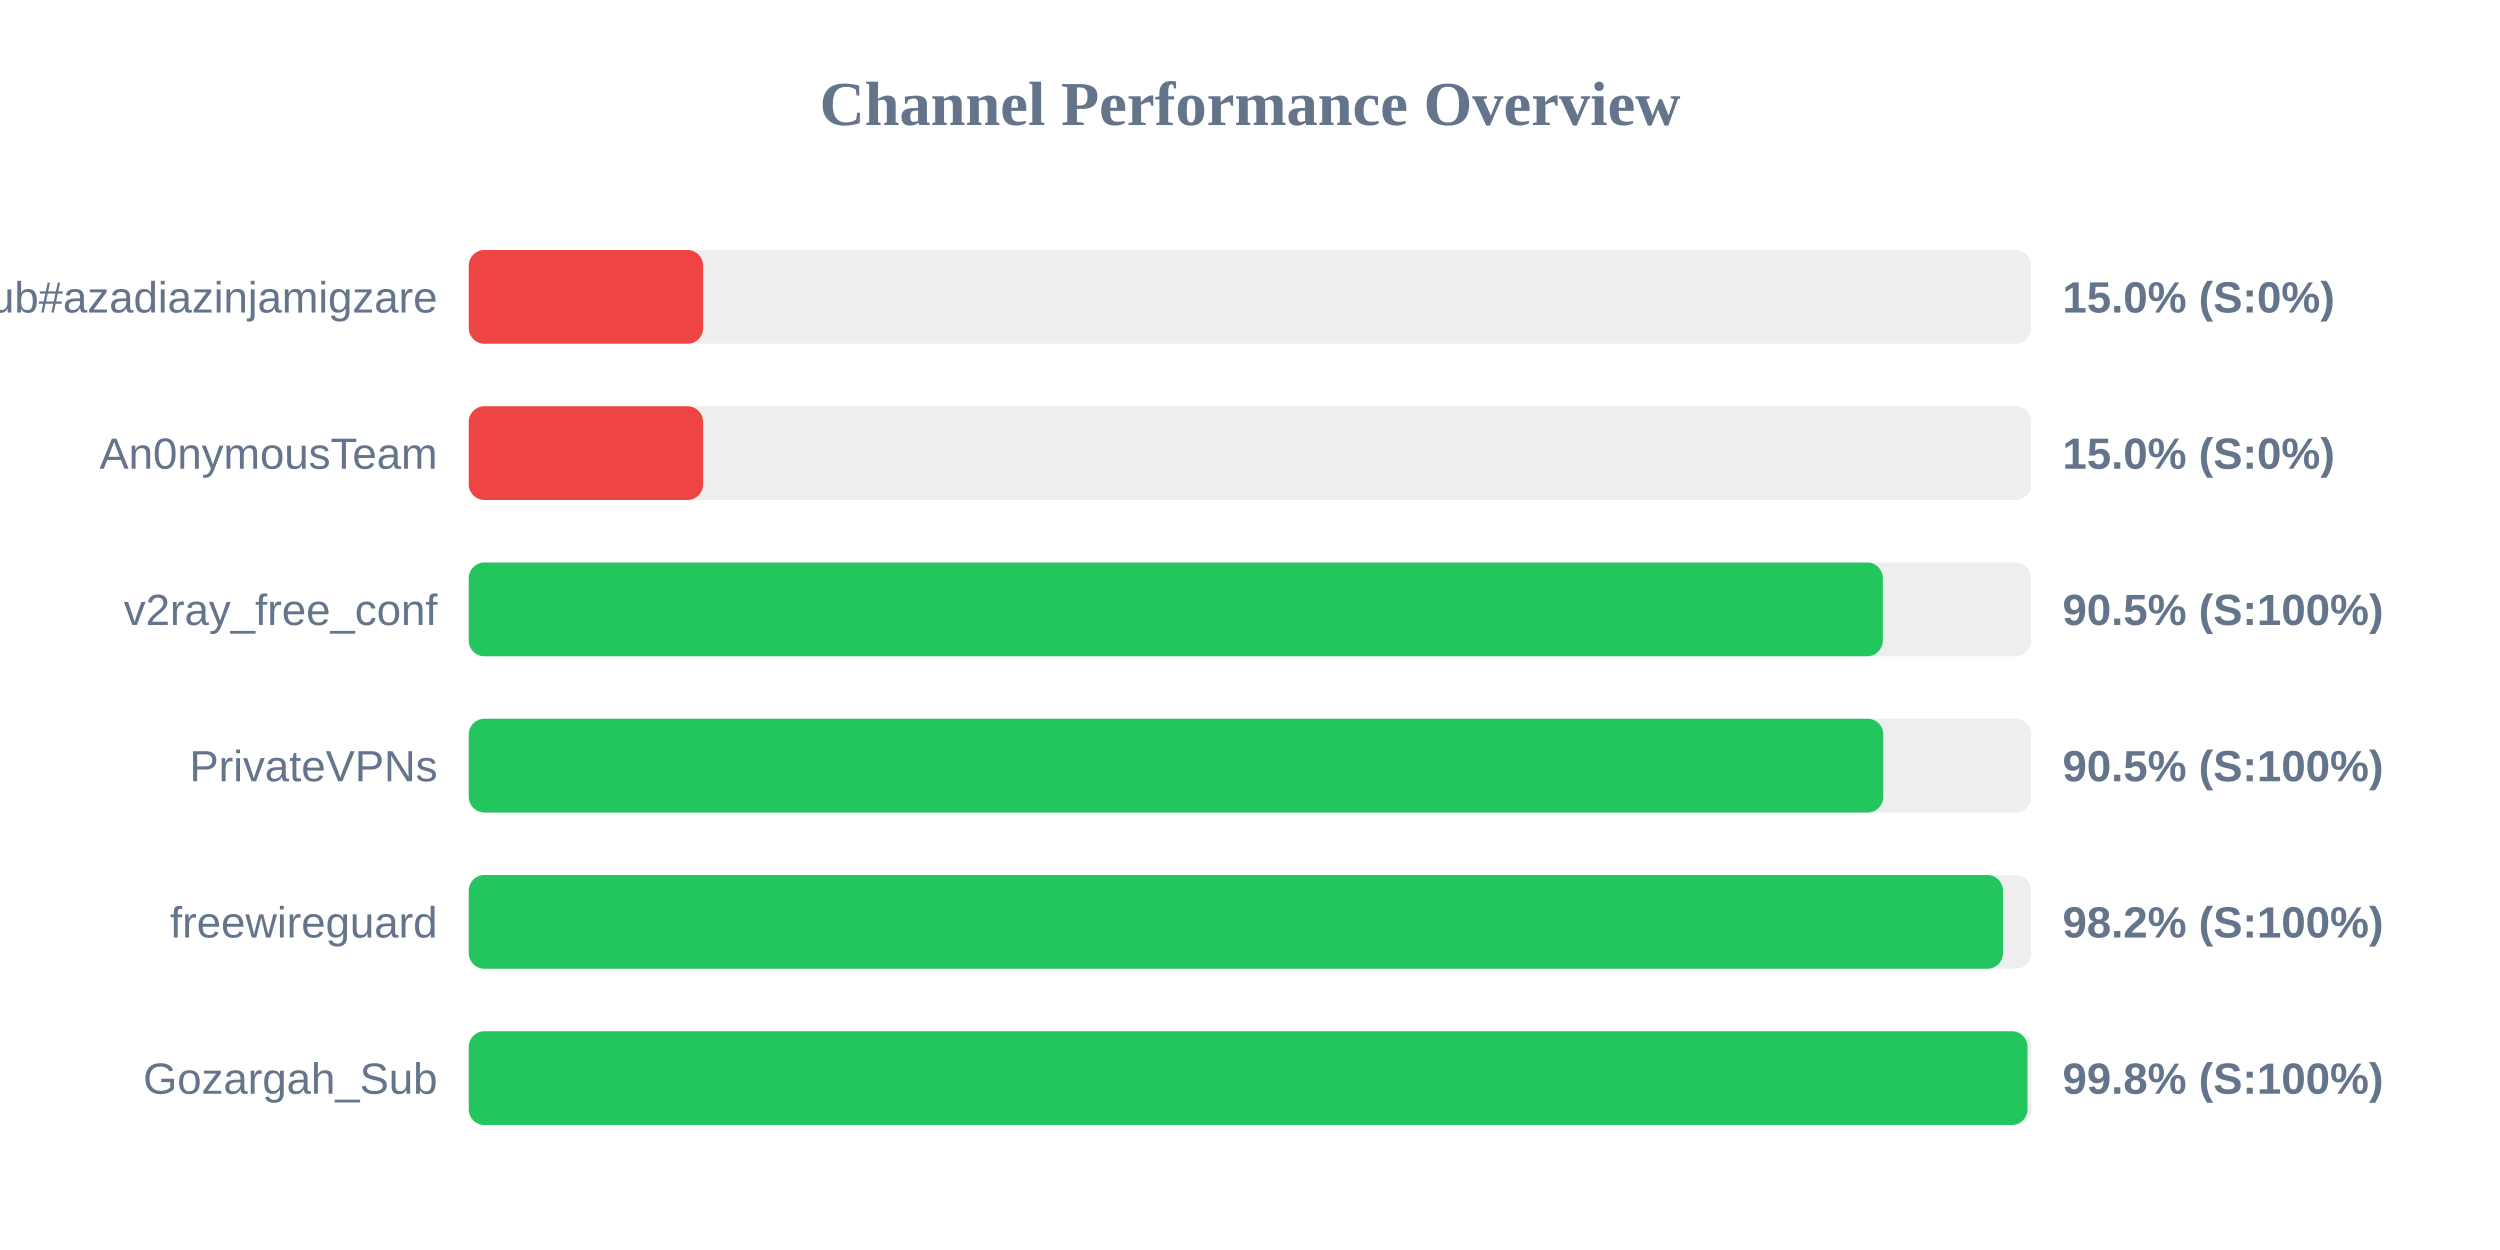
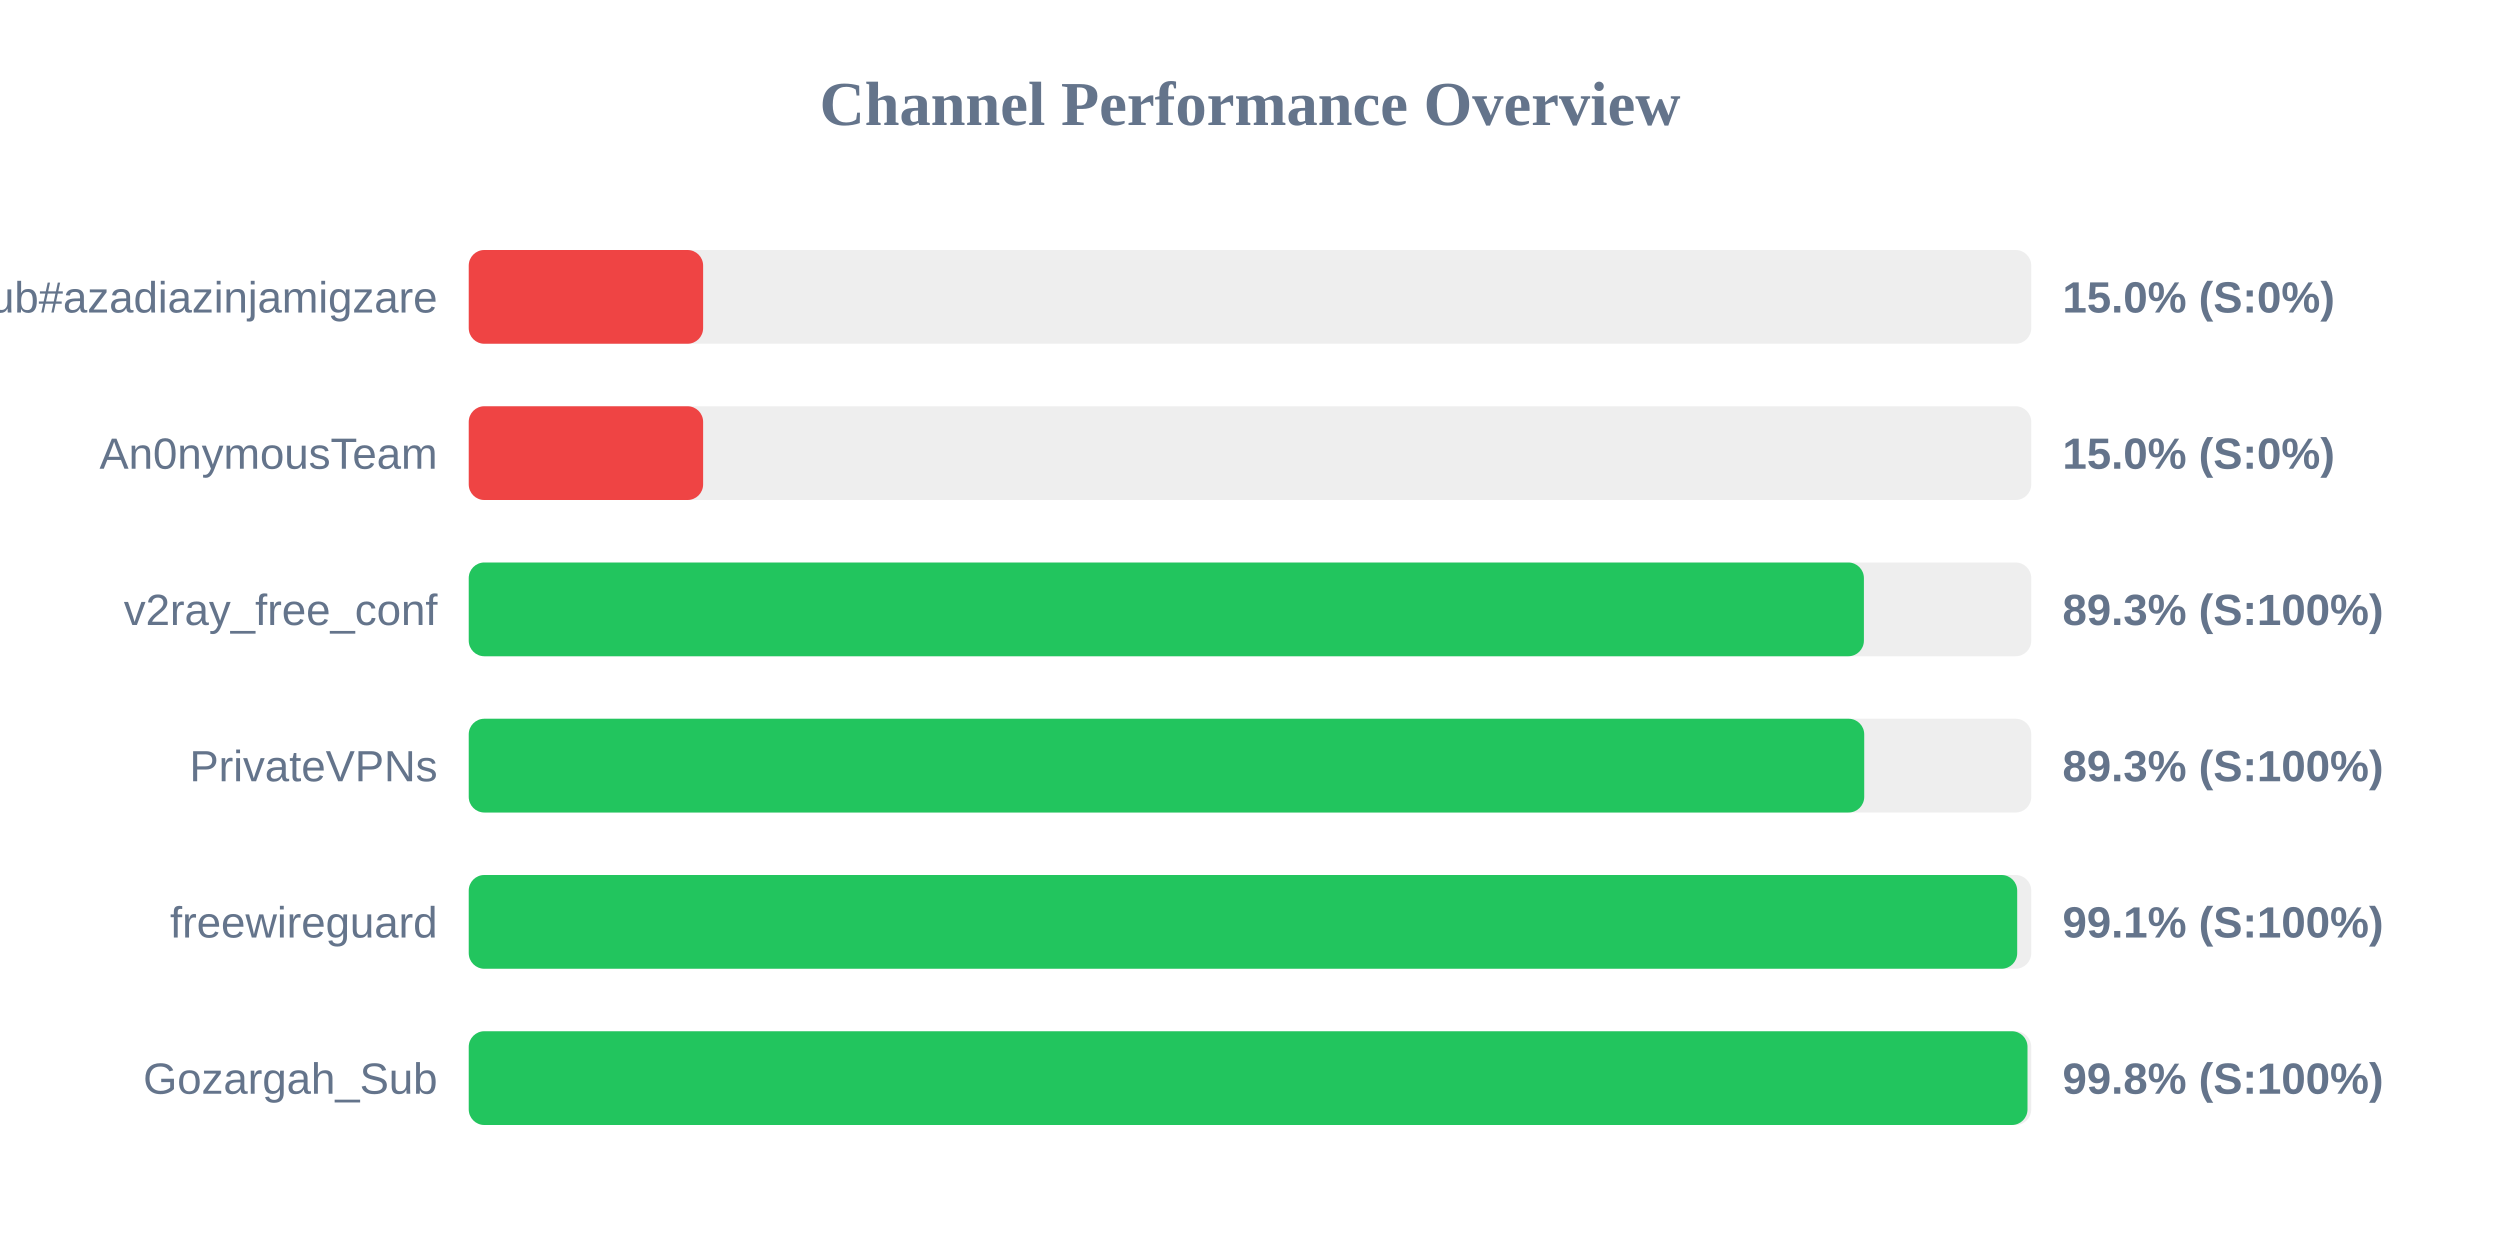
<svg xmlns="http://www.w3.org/2000/svg" width="800" height="400" version="1.1">
  <style>
        .row { font: 14px Arial; fill: #64748b; }
        .score { font: bold 14px Arial; fill: #64748b; }
    </style>
  <text x="400" y="40" text-anchor="middle" font-size="20px" font-weight="bold" fill="#64748b">Channel Performance Overview</text>
  <rect x="150" y="80" width="500" height="30" fill="#eee" rx="5" />
  <rect x="150" y="80" width="75.0" height="30" fill="#ef4444" rx="5" />
  <text x="140" y="100" text-anchor="end" class="row">Sub#azadiazinjamigzare</text>
  <text x="660" y="100" text-anchor="start" class="score">15.0% (S:0%)</text>
  <rect x="150" y="130" width="500" height="30" fill="#eee" rx="5" />
  <rect x="150" y="130" width="75.0" height="30" fill="#ef4444" rx="5" />
  <text x="140" y="150" text-anchor="end" class="row">An0nymousTeam</text>
  <text x="660" y="150" text-anchor="start" class="score">15.0% (S:0%)</text>
  <rect x="150" y="180" width="500" height="30" fill="#eee" rx="5" />
-   <rect x="150" y="180" width="452.5" height="30" fill="#22c55e" rx="5" />
+   <rect x="150" y="180" width="446.45" height="30" fill="#22c55e" rx="5" />
  <text x="140" y="200" text-anchor="end" class="row">v2ray_free_conf</text>
-   <text x="660" y="200" text-anchor="start" class="score">90.5% (S:100%)</text>
+   <text x="660" y="200" text-anchor="start" class="score">89.3% (S:100%)</text>
  <rect x="150" y="230" width="500" height="30" fill="#eee" rx="5" />
-   <rect x="150" y="230" width="452.65" height="30" fill="#22c55e" rx="5" />
+   <rect x="150" y="230" width="446.55" height="30" fill="#22c55e" rx="5" />
  <text x="140" y="250" text-anchor="end" class="row">PrivateVPNs</text>
-   <text x="660" y="250" text-anchor="start" class="score">90.5% (S:100%)</text>
+   <text x="660" y="250" text-anchor="start" class="score">89.3% (S:100%)</text>
  <rect x="150" y="280" width="500" height="30" fill="#eee" rx="5" />
-   <rect x="150" y="280" width="490.95" height="30" fill="#22c55e" rx="5" />
+   <rect x="150" y="280" width="495.5" height="30" fill="#22c55e" rx="5" />
  <text x="140" y="300" text-anchor="end" class="row">freewireguard</text>
-   <text x="660" y="300" text-anchor="start" class="score">98.2% (S:100%)</text>
+   <text x="660" y="300" text-anchor="start" class="score">99.1% (S:100%)</text>
  <rect x="150" y="330" width="500" height="30" fill="#eee" rx="5" />
  <rect x="150" y="330" width="498.8" height="30" fill="#22c55e" rx="5" />
  <text x="140" y="350" text-anchor="end" class="row">Gozargah_Sub</text>
  <text x="660" y="350" text-anchor="start" class="score">99.8% (S:100%)</text>
</svg>
